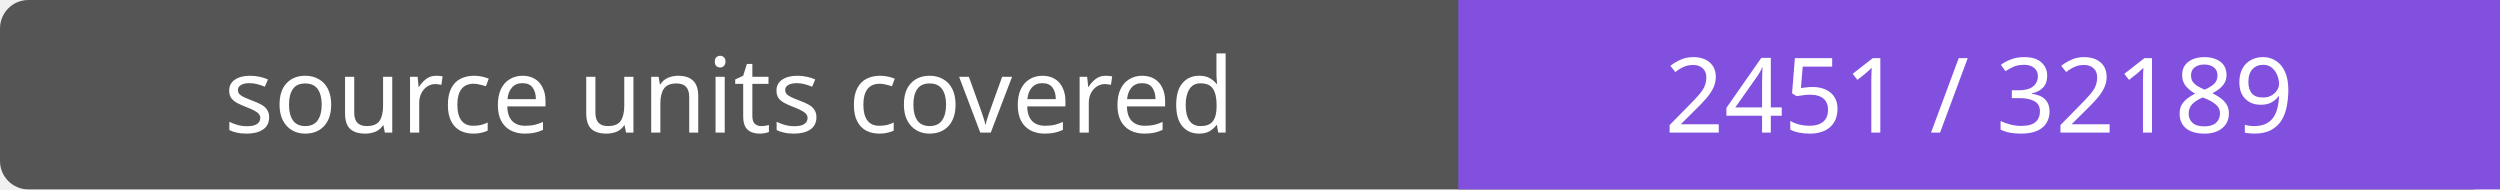
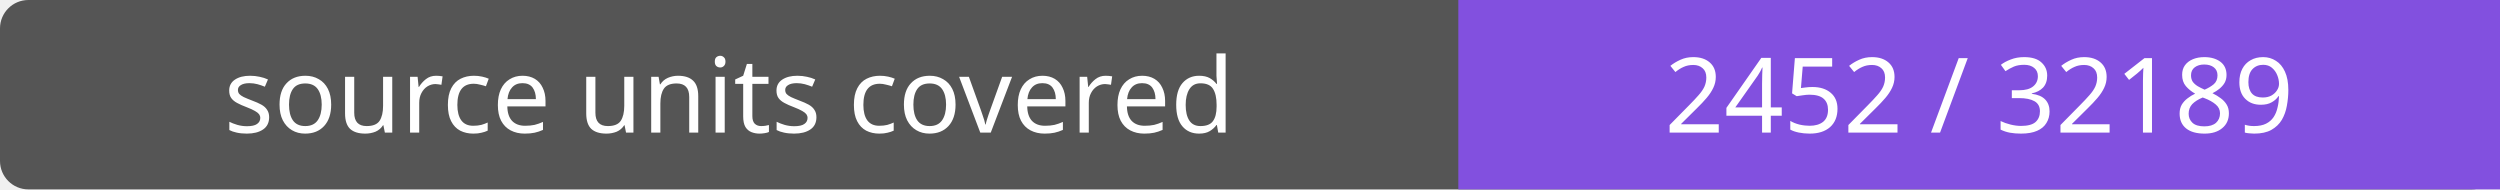
- <svg xmlns="http://www.w3.org/2000/svg" width="264" height="20" role="img" aria-label="source units covered: 2451 / 32189">
+ <svg xmlns="http://www.w3.org/2000/svg" width="264" height="20" role="img" aria-label="source units covered: 2452 / 32189">
  <rect width="264" height="20" rx="3" fill="#555" />
  <path fill="#8250df" d="M154 0h110v20H154z" />
  <g fill="#fff" text-anchor="middle" font-family="Verdana,sans-serif" font-size="11">
    <text x="77.0" y="14">source units covered</text>
-     <text x="209.0" y="14">2451 / 32189</text>
+     <text x="209.0" y="14">2452 / 32189</text>
  </g>
</svg>
